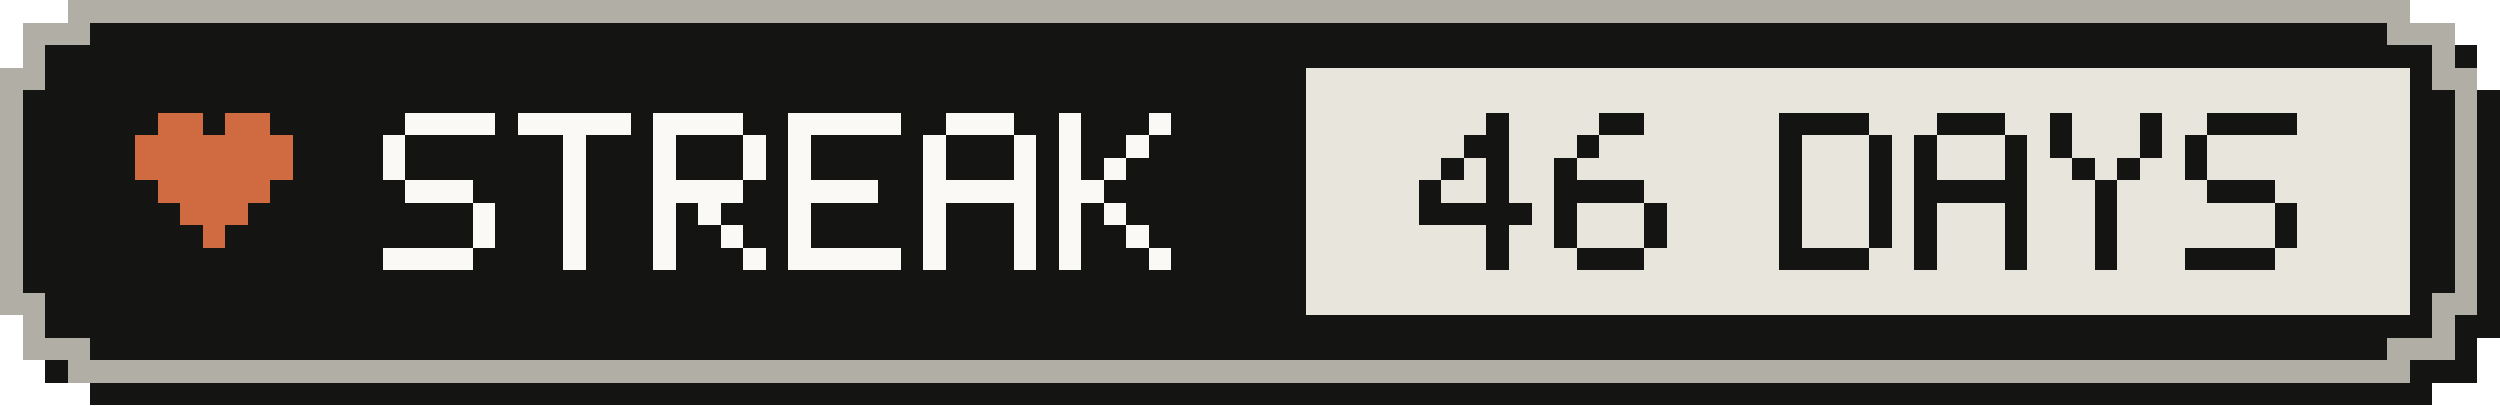
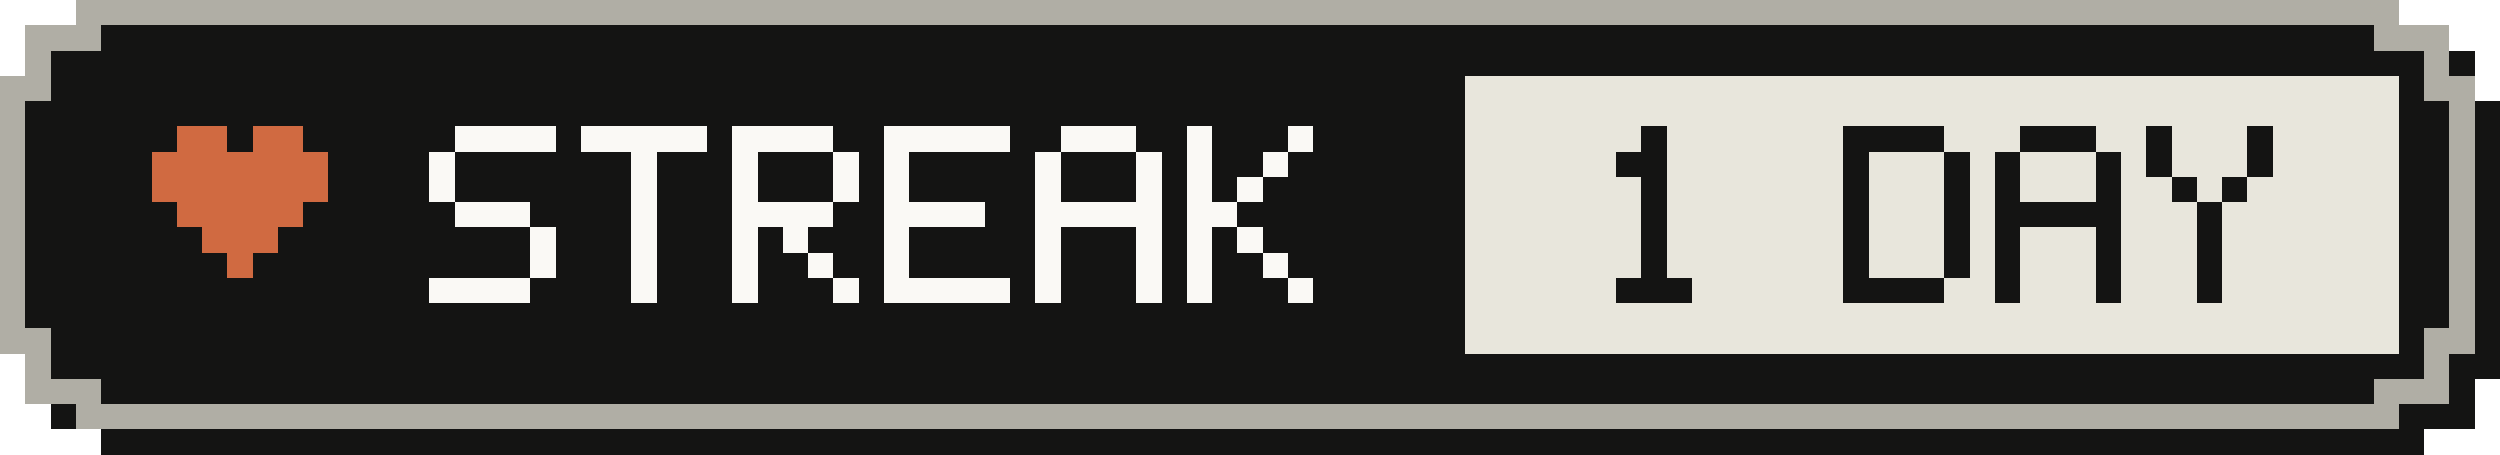
- <svg xmlns="http://www.w3.org/2000/svg" width="111" height="18" viewBox="0 0 111 18" role="img" aria-label="Active-day streak: 46 Days">
+ <svg xmlns="http://www.w3.org/2000/svg" width="99" height="18" viewBox="0 0 99 18" role="img" aria-label="Active-day streak: 1 Day">
  <g shape-rendering="crispEdges">
-     <path fill="#141413" d="M4,1 H108 V2 H110 V4 H111 V15 H110 V17 H108 V18 H4 V17 H2 V15 H1 V4 H2 V2 H4 Z" />
-     <path fill="#b0aea5" d="M3,0 H107 V1 H109 V3 H110 V14 H109 V16 H107 V17 H3 V16 H1 V14 H0 V3 H1 V1 H3 Z" />
-     <path fill="#141413" d="M4,1 H106 V2 H108 V4 H109 V13 H108 V15 H106 V16 H4 V15 H2 V13 H1 V4 H2 V2 H4 Z" />
-     <rect fill="#e8e6dc" x="58" y="3" width="49" height="11" />
+     <path fill="#141413" d="M4,1 H96 V2 H98 V4 H99 V15 H98 V17 H96 V18 H4 V17 H2 V15 H1 V4 H2 V2 H4 Z" />
+     <path fill="#b0aea5" d="M3,0 H95 V1 H97 V3 H98 V14 H97 V16 H95 V17 H3 V16 H1 V14 H0 V3 H1 V1 H3 Z" />
+     <path fill="#141413" d="M4,1 H94 V2 H96 V4 H97 V13 H96 V15 H94 V16 H4 V15 H2 V13 H1 V4 H2 V2 H4 Z" />
+     <rect fill="#e8e6dc" x="58" y="3" width="37" height="11" />
    <g fill="#d06a41">
      <rect x="7" y="5" width="2" height="1" />
      <rect x="10" y="5" width="2" height="1" />
      <rect x="6" y="6" width="7" height="1" />
      <rect x="6" y="7" width="7" height="1" />
      <rect x="7" y="8" width="5" height="1" />
      <rect x="8" y="9" width="3" height="1" />
      <rect x="9" y="10" width="1" height="1" />
    </g>
    <g fill="#faf9f5">
      <rect x="18" y="5" width="4" height="1" />
      <rect x="17" y="6" width="1" height="1" />
      <rect x="17" y="7" width="1" height="1" />
      <rect x="18" y="8" width="3" height="1" />
      <rect x="21" y="9" width="1" height="1" />
      <rect x="21" y="10" width="1" height="1" />
      <rect x="17" y="11" width="4" height="1" />
      <rect x="23" y="5" width="5" height="1" />
      <rect x="25" y="6" width="1" height="1" />
      <rect x="25" y="7" width="1" height="1" />
      <rect x="25" y="8" width="1" height="1" />
      <rect x="25" y="9" width="1" height="1" />
      <rect x="25" y="10" width="1" height="1" />
      <rect x="25" y="11" width="1" height="1" />
      <rect x="29" y="5" width="4" height="1" />
      <rect x="29" y="6" width="1" height="1" />
      <rect x="33" y="6" width="1" height="1" />
      <rect x="29" y="7" width="1" height="1" />
      <rect x="33" y="7" width="1" height="1" />
      <rect x="29" y="8" width="4" height="1" />
      <rect x="29" y="9" width="1" height="1" />
      <rect x="31" y="9" width="1" height="1" />
      <rect x="29" y="10" width="1" height="1" />
      <rect x="32" y="10" width="1" height="1" />
      <rect x="29" y="11" width="1" height="1" />
      <rect x="33" y="11" width="1" height="1" />
      <rect x="35" y="5" width="5" height="1" />
      <rect x="35" y="6" width="1" height="1" />
      <rect x="35" y="7" width="1" height="1" />
      <rect x="35" y="8" width="4" height="1" />
      <rect x="35" y="9" width="1" height="1" />
      <rect x="35" y="10" width="1" height="1" />
      <rect x="35" y="11" width="5" height="1" />
      <rect x="42" y="5" width="3" height="1" />
      <rect x="41" y="6" width="1" height="1" />
      <rect x="45" y="6" width="1" height="1" />
      <rect x="41" y="7" width="1" height="1" />
      <rect x="45" y="7" width="1" height="1" />
      <rect x="41" y="8" width="5" height="1" />
      <rect x="41" y="9" width="1" height="1" />
      <rect x="45" y="9" width="1" height="1" />
      <rect x="41" y="10" width="1" height="1" />
      <rect x="45" y="10" width="1" height="1" />
      <rect x="41" y="11" width="1" height="1" />
      <rect x="45" y="11" width="1" height="1" />
      <rect x="47" y="5" width="1" height="1" />
      <rect x="51" y="5" width="1" height="1" />
      <rect x="47" y="6" width="1" height="1" />
      <rect x="50" y="6" width="1" height="1" />
      <rect x="47" y="7" width="1" height="1" />
      <rect x="49" y="7" width="1" height="1" />
      <rect x="47" y="8" width="2" height="1" />
      <rect x="47" y="9" width="1" height="1" />
      <rect x="49" y="9" width="1" height="1" />
      <rect x="47" y="10" width="1" height="1" />
      <rect x="50" y="10" width="1" height="1" />
      <rect x="47" y="11" width="1" height="1" />
      <rect x="51" y="11" width="1" height="1" />
    </g>
    <g fill="#141413">
-       <rect x="66" y="5" width="1" height="1" />
-       <rect x="65" y="6" width="2" height="1" />
-       <rect x="64" y="7" width="1" height="1" />
-       <rect x="66" y="7" width="1" height="1" />
-       <rect x="63" y="8" width="1" height="1" />
-       <rect x="66" y="8" width="1" height="1" />
-       <rect x="63" y="9" width="5" height="1" />
-       <rect x="66" y="10" width="1" height="1" />
-       <rect x="66" y="11" width="1" height="1" />
-       <rect x="71" y="5" width="2" height="1" />
-       <rect x="70" y="6" width="1" height="1" />
-       <rect x="69" y="7" width="1" height="1" />
-       <rect x="69" y="8" width="4" height="1" />
-       <rect x="69" y="9" width="1" height="1" />
+       <rect x="65" y="5" width="1" height="1" />
+       <rect x="64" y="6" width="2" height="1" />
+       <rect x="65" y="7" width="1" height="1" />
+       <rect x="65" y="8" width="1" height="1" />
+       <rect x="65" y="9" width="1" height="1" />
+       <rect x="65" y="10" width="1" height="1" />
+       <rect x="64" y="11" width="3" height="1" />
+       <rect x="73" y="5" width="4" height="1" />
+       <rect x="73" y="6" width="1" height="1" />
+       <rect x="77" y="6" width="1" height="1" />
+       <rect x="73" y="7" width="1" height="1" />
+       <rect x="77" y="7" width="1" height="1" />
+       <rect x="73" y="8" width="1" height="1" />
+       <rect x="77" y="8" width="1" height="1" />
      <rect x="73" y="9" width="1" height="1" />
-       <rect x="69" y="10" width="1" height="1" />
+       <rect x="77" y="9" width="1" height="1" />
      <rect x="73" y="10" width="1" height="1" />
-       <rect x="70" y="11" width="3" height="1" />
-       <rect x="79" y="5" width="4" height="1" />
+       <rect x="77" y="10" width="1" height="1" />
+       <rect x="73" y="11" width="4" height="1" />
+       <rect x="80" y="5" width="3" height="1" />
      <rect x="79" y="6" width="1" height="1" />
      <rect x="83" y="6" width="1" height="1" />
      <rect x="79" y="7" width="1" height="1" />
      <rect x="83" y="7" width="1" height="1" />
-       <rect x="79" y="8" width="1" height="1" />
-       <rect x="83" y="8" width="1" height="1" />
+       <rect x="79" y="8" width="5" height="1" />
      <rect x="79" y="9" width="1" height="1" />
      <rect x="83" y="9" width="1" height="1" />
      <rect x="79" y="10" width="1" height="1" />
      <rect x="83" y="10" width="1" height="1" />
-       <rect x="79" y="11" width="4" height="1" />
-       <rect x="86" y="5" width="3" height="1" />
+       <rect x="79" y="11" width="1" height="1" />
+       <rect x="83" y="11" width="1" height="1" />
+       <rect x="85" y="5" width="1" height="1" />
+       <rect x="89" y="5" width="1" height="1" />
      <rect x="85" y="6" width="1" height="1" />
      <rect x="89" y="6" width="1" height="1" />
-       <rect x="85" y="7" width="1" height="1" />
-       <rect x="89" y="7" width="1" height="1" />
-       <rect x="85" y="8" width="5" height="1" />
-       <rect x="85" y="9" width="1" height="1" />
-       <rect x="89" y="9" width="1" height="1" />
-       <rect x="85" y="10" width="1" height="1" />
-       <rect x="89" y="10" width="1" height="1" />
-       <rect x="85" y="11" width="1" height="1" />
-       <rect x="89" y="11" width="1" height="1" />
-       <rect x="91" y="5" width="1" height="1" />
-       <rect x="95" y="5" width="1" height="1" />
-       <rect x="91" y="6" width="1" height="1" />
-       <rect x="95" y="6" width="1" height="1" />
-       <rect x="92" y="7" width="1" height="1" />
-       <rect x="94" y="7" width="1" height="1" />
-       <rect x="93" y="8" width="1" height="1" />
-       <rect x="93" y="9" width="1" height="1" />
-       <rect x="93" y="10" width="1" height="1" />
-       <rect x="93" y="11" width="1" height="1" />
-       <rect x="98" y="5" width="4" height="1" />
-       <rect x="97" y="6" width="1" height="1" />
-       <rect x="97" y="7" width="1" height="1" />
-       <rect x="98" y="8" width="3" height="1" />
-       <rect x="101" y="9" width="1" height="1" />
-       <rect x="101" y="10" width="1" height="1" />
-       <rect x="97" y="11" width="4" height="1" />
+       <rect x="86" y="7" width="1" height="1" />
+       <rect x="88" y="7" width="1" height="1" />
+       <rect x="87" y="8" width="1" height="1" />
+       <rect x="87" y="9" width="1" height="1" />
+       <rect x="87" y="10" width="1" height="1" />
+       <rect x="87" y="11" width="1" height="1" />
    </g>
  </g>
</svg>
